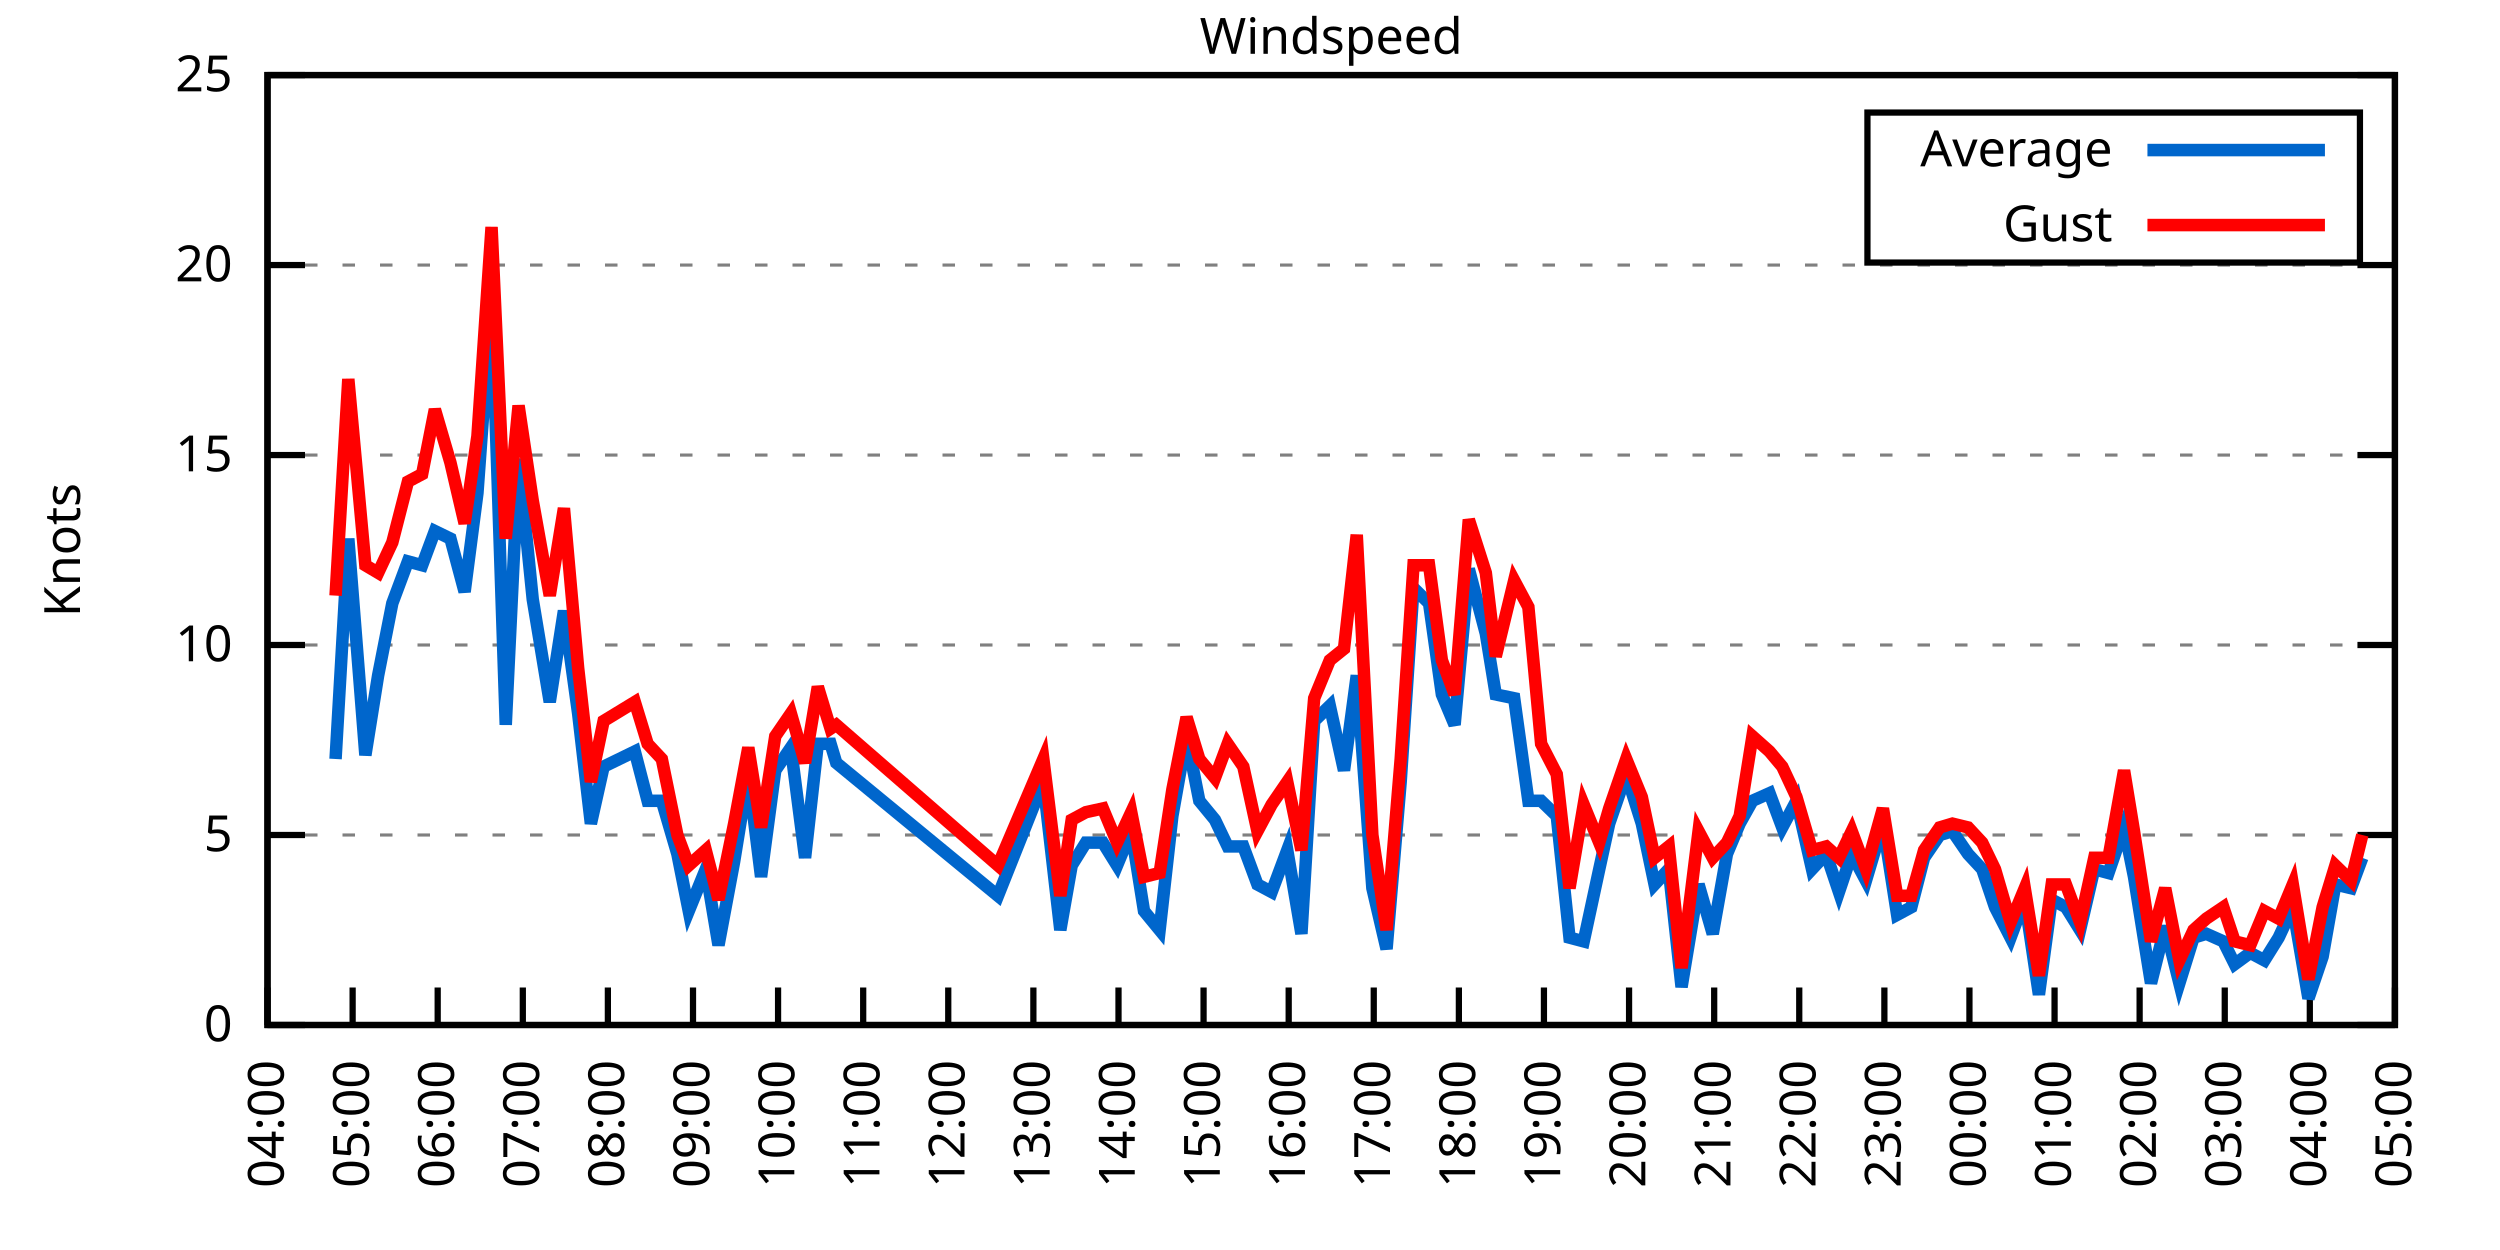
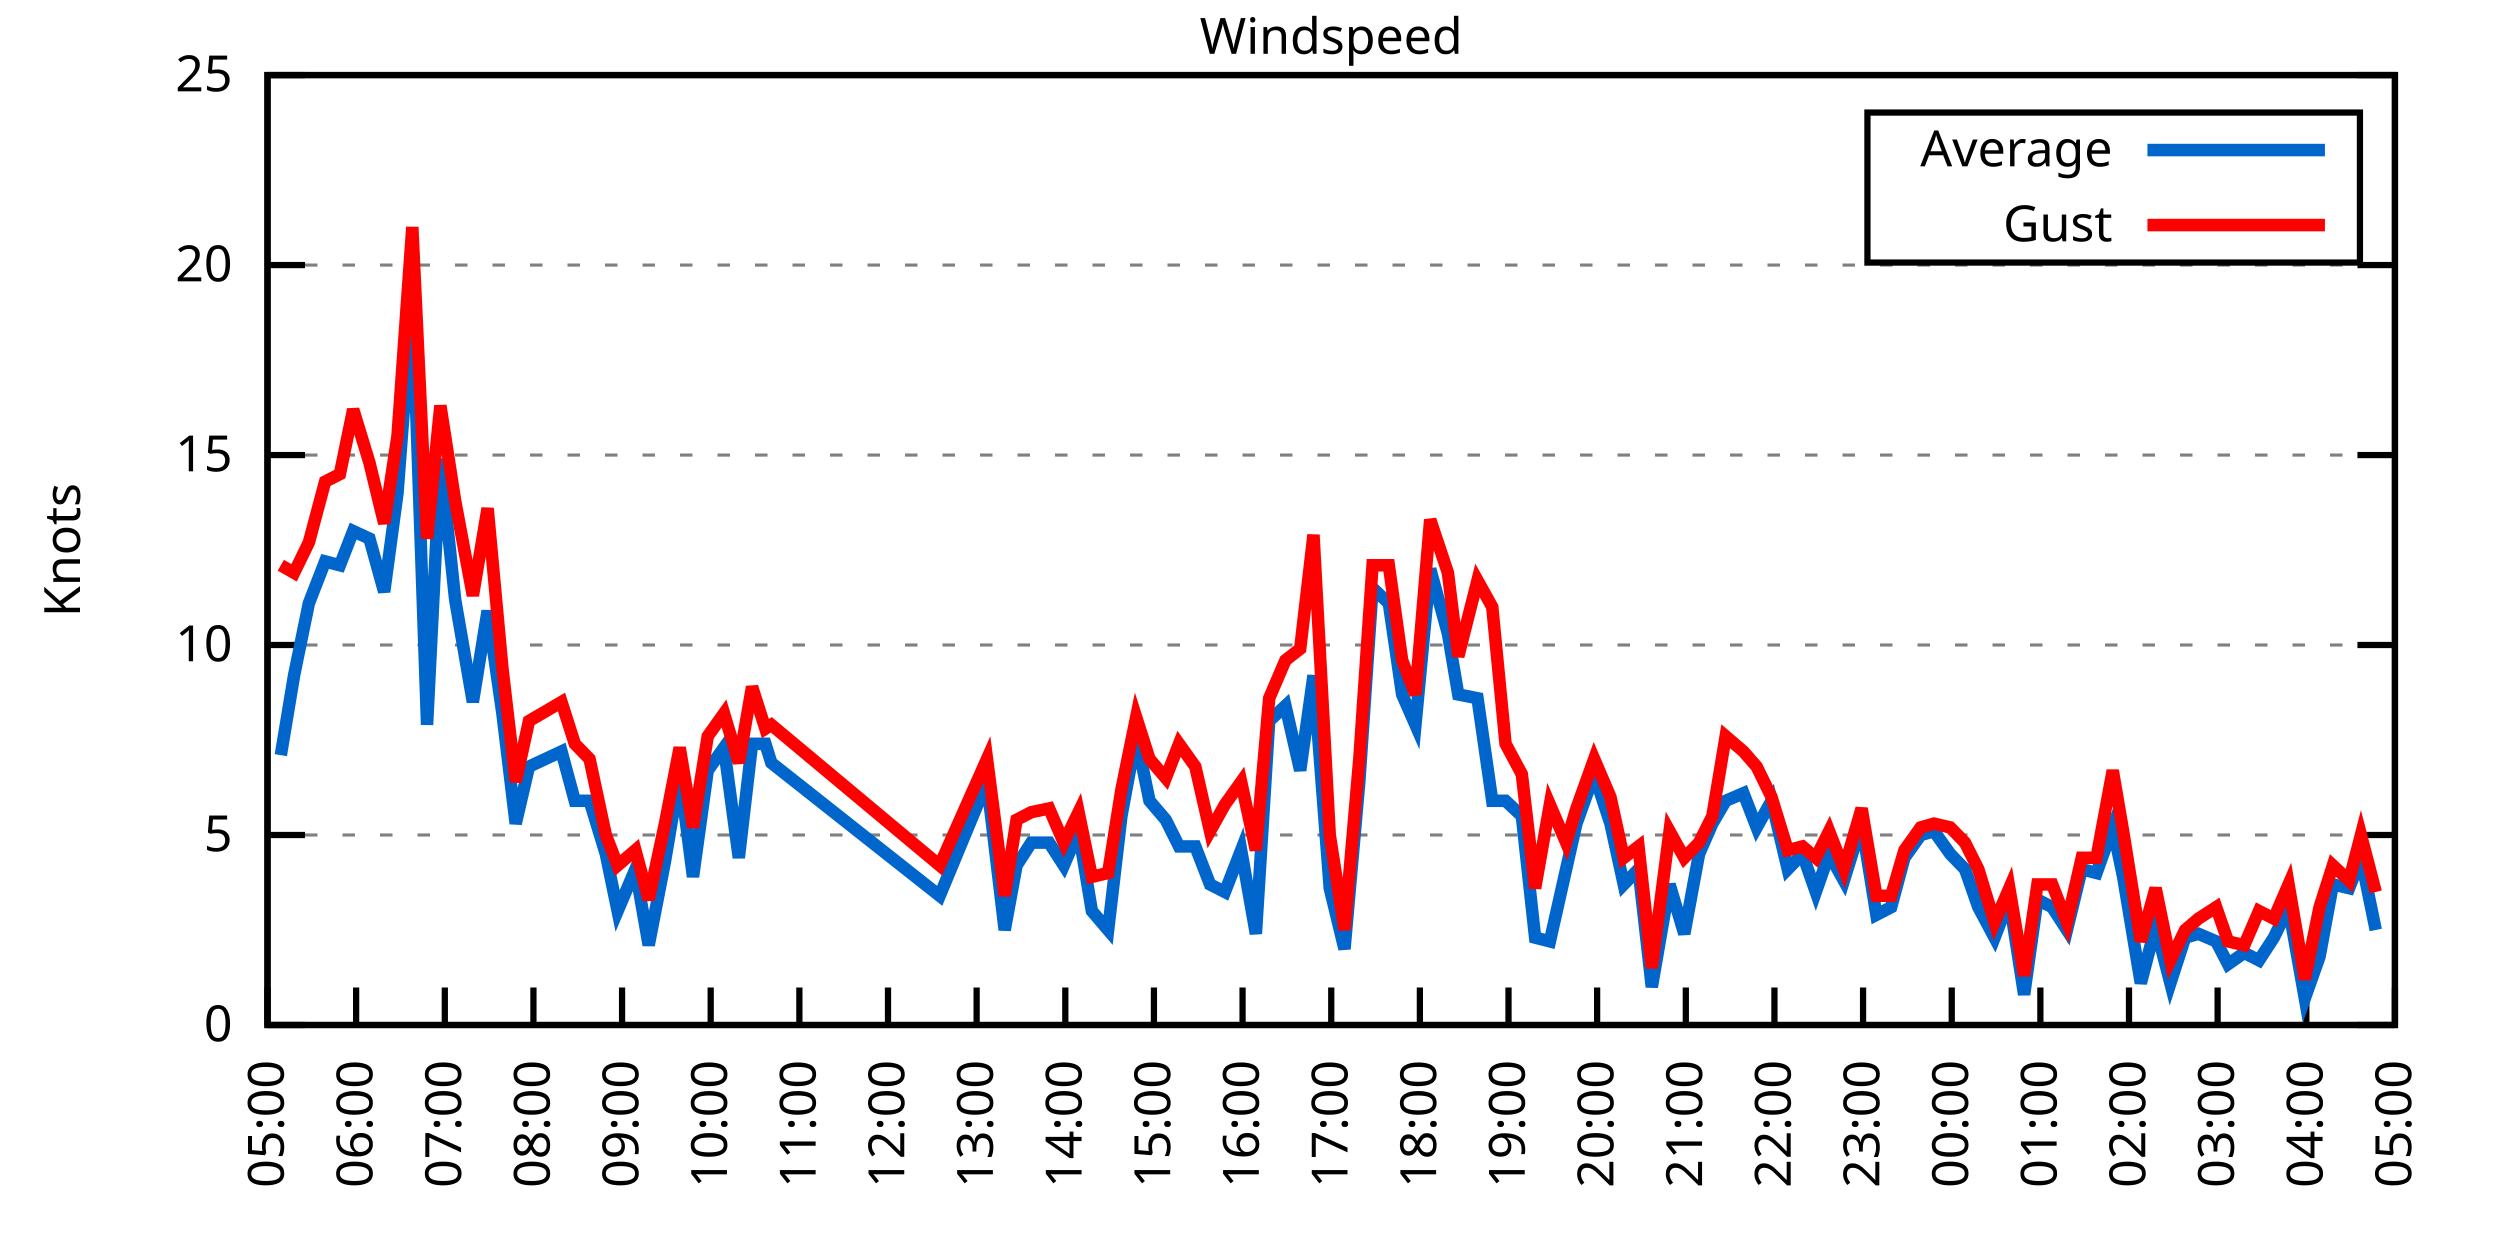
<svg xmlns="http://www.w3.org/2000/svg" xmlns:xlink="http://www.w3.org/1999/xlink" width="400" height="200" viewBox="0 0 400 200">
  <g id="gnuplot_canvas">
    <rect x="0" y="0" width="400" height="200" fill="none" />
    <defs>
      <circle id="gpDot" r="0.5" stroke-width="0.5" stroke="currentColor" />
      <path id="gpPt0" stroke-width="0.333" stroke="currentColor" d="M-1,0 h2 M0,-1 v2" />
      <path id="gpPt1" stroke-width="0.333" stroke="currentColor" d="M-1,-1 L1,1 M1,-1 L-1,1" />
      <path id="gpPt2" stroke-width="0.333" stroke="currentColor" d="M-1,0 L1,0 M0,-1 L0,1 M-1,-1 L1,1 M-1,1 L1,-1" />
      <rect id="gpPt3" stroke-width="0.333" stroke="currentColor" x="-1" y="-1" width="2" height="2" />
      <rect id="gpPt4" stroke-width="0.333" stroke="currentColor" fill="currentColor" x="-1" y="-1" width="2" height="2" />
      <circle id="gpPt5" stroke-width="0.333" stroke="currentColor" cx="0" cy="0" r="1" />
      <use xlink:href="#gpPt5" id="gpPt6" fill="currentColor" stroke="none" />
      <path id="gpPt7" stroke-width="0.333" stroke="currentColor" d="M0,-1.33 L-1.33,0.67 L1.33,0.67 z" />
      <use xlink:href="#gpPt7" id="gpPt8" fill="currentColor" stroke="none" />
      <use xlink:href="#gpPt7" id="gpPt9" stroke="currentColor" transform="rotate(180)" />
      <use xlink:href="#gpPt9" id="gpPt10" fill="currentColor" stroke="none" />
      <use xlink:href="#gpPt3" id="gpPt11" stroke="currentColor" transform="rotate(45)" />
      <use xlink:href="#gpPt11" id="gpPt12" fill="currentColor" stroke="none" />
      <path id="gpPt13" stroke-width="0.333" stroke="currentColor" d="M0,1.330 L1.265,0.411 L0.782,-1.067 L-0.782,-1.076 L-1.265,0.411 z" />
      <use xlink:href="#gpPt13" id="gpPt14" fill="currentColor" stroke="none" />
      <filter id="textbox" filterUnits="objectBoundingBox" x="0" y="0" height="1" width="1">
        <feFlood flood-color="white" flood-opacity="1" result="bgnd" />
        <feComposite in="SourceGraphic" in2="bgnd" operator="atop" />
      </filter>
      <filter id="greybox" filterUnits="objectBoundingBox" x="0" y="0" height="1" width="1">
        <feFlood flood-color="lightgrey" flood-opacity="1" result="grey" />
        <feComposite in="SourceGraphic" in2="grey" operator="atop" />
      </filter>
    </defs>
    <g fill="none" color="white" stroke="currentColor" stroke-width="1.00" stroke-linecap="butt" stroke-linejoin="miter">
</g>
    <g fill="none" color="black" stroke="currentColor" stroke-width="1.00" stroke-linecap="butt" stroke-linejoin="miter">
      <g stroke="none" shape-rendering="crispEdges">
        <polygon fill="rgb(255, 255, 255)" points="42.80,164.00 383.18,164.00 383.18,12.02 42.80,12.02 " />
      </g>
    </g>
    <g fill="none" color="black" stroke="currentColor" stroke-width="1.00" stroke-linecap="butt" stroke-linejoin="miter">
</g>
    <g fill="none" color="black" stroke="black" stroke-width="0.50" stroke-linecap="butt" stroke-linejoin="miter">
</g>
    <g fill="none" color="gray" stroke="currentColor" stroke-width="0.50" stroke-linecap="butt" stroke-linejoin="miter">
      <path stroke="gray" stroke-dasharray="2,4" class="gridline" d="M42.80,164.00 L383.19,164.00  " />
    </g>
    <g fill="none" color="gray" stroke="gray" stroke-width="1.00" stroke-linecap="butt" stroke-linejoin="miter">
</g>
    <g fill="none" color="black" stroke="currentColor" stroke-width="1.00" stroke-linecap="butt" stroke-linejoin="miter">
      <path stroke="black" d="M42.80,164.00 L48.80,164.00 M383.19,164.00 L377.19,164.00  " />
      <g transform="translate(37.20,166.60)" stroke="none" fill="black" font-family="Sans" font-size="8.00" text-anchor="end">
        <text>
          <tspan font-family="Sans"> 0</tspan>
        </text>
      </g>
    </g>
    <g fill="none" color="black" stroke="currentColor" stroke-width="1.00" stroke-linecap="butt" stroke-linejoin="miter">
</g>
    <g fill="none" color="black" stroke="black" stroke-width="0.50" stroke-linecap="butt" stroke-linejoin="miter">
</g>
    <g fill="none" color="gray" stroke="currentColor" stroke-width="0.50" stroke-linecap="butt" stroke-linejoin="miter">
      <path stroke="gray" stroke-dasharray="2,4" class="gridline" d="M42.80,133.60 L383.19,133.60  " />
    </g>
    <g fill="none" color="gray" stroke="gray" stroke-width="1.00" stroke-linecap="butt" stroke-linejoin="miter">
</g>
    <g fill="none" color="black" stroke="currentColor" stroke-width="1.00" stroke-linecap="butt" stroke-linejoin="miter">
      <path stroke="black" d="M42.80,133.60 L48.80,133.60 M383.19,133.60 L377.19,133.60  " />
      <g transform="translate(37.20,136.20)" stroke="none" fill="black" font-family="Sans" font-size="8.00" text-anchor="end">
        <text>
          <tspan font-family="Sans"> 5</tspan>
        </text>
      </g>
    </g>
    <g fill="none" color="black" stroke="currentColor" stroke-width="1.00" stroke-linecap="butt" stroke-linejoin="miter">
</g>
    <g fill="none" color="black" stroke="black" stroke-width="0.50" stroke-linecap="butt" stroke-linejoin="miter">
</g>
    <g fill="none" color="gray" stroke="currentColor" stroke-width="0.50" stroke-linecap="butt" stroke-linejoin="miter">
      <path stroke="gray" stroke-dasharray="2,4" class="gridline" d="M42.80,103.20 L383.19,103.20  " />
    </g>
    <g fill="none" color="gray" stroke="gray" stroke-width="1.00" stroke-linecap="butt" stroke-linejoin="miter">
</g>
    <g fill="none" color="black" stroke="currentColor" stroke-width="1.00" stroke-linecap="butt" stroke-linejoin="miter">
      <path stroke="black" d="M42.80,103.20 L48.80,103.20 M383.19,103.20 L377.19,103.20  " />
      <g transform="translate(37.20,105.80)" stroke="none" fill="black" font-family="Sans" font-size="8.00" text-anchor="end">
        <text>
          <tspan font-family="Sans"> 10</tspan>
        </text>
      </g>
    </g>
    <g fill="none" color="black" stroke="currentColor" stroke-width="1.00" stroke-linecap="butt" stroke-linejoin="miter">
</g>
    <g fill="none" color="black" stroke="black" stroke-width="0.50" stroke-linecap="butt" stroke-linejoin="miter">
</g>
    <g fill="none" color="gray" stroke="currentColor" stroke-width="0.50" stroke-linecap="butt" stroke-linejoin="miter">
      <path stroke="gray" stroke-dasharray="2,4" class="gridline" d="M42.80,72.81 L383.19,72.81  " />
    </g>
    <g fill="none" color="gray" stroke="gray" stroke-width="1.00" stroke-linecap="butt" stroke-linejoin="miter">
</g>
    <g fill="none" color="black" stroke="currentColor" stroke-width="1.00" stroke-linecap="butt" stroke-linejoin="miter">
      <path stroke="black" d="M42.80,72.81 L48.80,72.81 M383.19,72.81 L377.19,72.81  " />
      <g transform="translate(37.20,75.41)" stroke="none" fill="black" font-family="Sans" font-size="8.00" text-anchor="end">
        <text>
          <tspan font-family="Sans"> 15</tspan>
        </text>
      </g>
    </g>
    <g fill="none" color="black" stroke="currentColor" stroke-width="1.00" stroke-linecap="butt" stroke-linejoin="miter">
</g>
    <g fill="none" color="black" stroke="black" stroke-width="0.50" stroke-linecap="butt" stroke-linejoin="miter">
</g>
    <g fill="none" color="gray" stroke="currentColor" stroke-width="0.50" stroke-linecap="butt" stroke-linejoin="miter">
      <path stroke="gray" stroke-dasharray="2,4" class="gridline" d="M42.80,42.41 L383.19,42.41  " />
    </g>
    <g fill="none" color="gray" stroke="gray" stroke-width="1.00" stroke-linecap="butt" stroke-linejoin="miter">
</g>
    <g fill="none" color="black" stroke="currentColor" stroke-width="1.00" stroke-linecap="butt" stroke-linejoin="miter">
      <path stroke="black" d="M42.80,42.41 L48.80,42.41 M383.19,42.41 L377.19,42.41  " />
      <g transform="translate(37.20,45.01)" stroke="none" fill="black" font-family="Sans" font-size="8.00" text-anchor="end">
        <text>
          <tspan font-family="Sans"> 20</tspan>
        </text>
      </g>
    </g>
    <g fill="none" color="black" stroke="currentColor" stroke-width="1.00" stroke-linecap="butt" stroke-linejoin="miter">
</g>
    <g fill="none" color="black" stroke="black" stroke-width="0.50" stroke-linecap="butt" stroke-linejoin="miter">
</g>
    <g fill="none" color="gray" stroke="currentColor" stroke-width="0.50" stroke-linecap="butt" stroke-linejoin="miter">
      <path stroke="gray" stroke-dasharray="2,4" class="gridline" d="M42.80,12.01 L383.19,12.01  " />
    </g>
    <g fill="none" color="gray" stroke="gray" stroke-width="1.00" stroke-linecap="butt" stroke-linejoin="miter">
</g>
    <g fill="none" color="black" stroke="currentColor" stroke-width="1.00" stroke-linecap="butt" stroke-linejoin="miter">
      <path stroke="black" d="M42.80,12.01 L48.80,12.01 M383.19,12.01 L377.19,12.01  " />
      <g transform="translate(37.20,14.61)" stroke="none" fill="black" font-family="Sans" font-size="8.00" text-anchor="end">
        <text>
          <tspan font-family="Sans"> 25</tspan>
        </text>
      </g>
    </g>
    <g fill="none" color="black" stroke="currentColor" stroke-width="1.00" stroke-linecap="butt" stroke-linejoin="miter">
      <path stroke="black" d="M42.80,164.00 L42.80,158.00  " />
      <g transform="translate(45.40,169.60) rotate(270.00)" stroke="none" fill="black" font-family="Sans" font-size="8.00" text-anchor="end">
        <text>
-           <tspan font-family="Sans">04:00</tspan>
-         </text>
-       </g>
-     </g>
-     <g fill="none" color="black" stroke="currentColor" stroke-width="1.00" stroke-linecap="butt" stroke-linejoin="miter">
-       <path stroke="black" d="M56.42,164.00 L56.42,158.00  " />
-       <g transform="translate(59.02,169.60) rotate(270.00)" stroke="none" fill="black" font-family="Sans" font-size="8.00" text-anchor="end">
-         <text>
          <tspan font-family="Sans">05:00</tspan>
        </text>
      </g>
    </g>
    <g fill="none" color="black" stroke="currentColor" stroke-width="1.00" stroke-linecap="butt" stroke-linejoin="miter">
-       <path stroke="black" d="M70.03,164.00 L70.03,158.00  " />
-       <g transform="translate(72.63,169.60) rotate(270.00)" stroke="none" fill="black" font-family="Sans" font-size="8.00" text-anchor="end">
+       <path stroke="black" d="M56.98,164.00 L56.98,158.00  " />
+       <g transform="translate(59.58,169.60) rotate(270.00)" stroke="none" fill="black" font-family="Sans" font-size="8.00" text-anchor="end">
        <text>
          <tspan font-family="Sans">06:00</tspan>
        </text>
      </g>
    </g>
    <g fill="none" color="black" stroke="currentColor" stroke-width="1.00" stroke-linecap="butt" stroke-linejoin="miter">
-       <path stroke="black" d="M83.65,164.00 L83.65,158.00  " />
-       <g transform="translate(86.25,169.60) rotate(270.00)" stroke="none" fill="black" font-family="Sans" font-size="8.00" text-anchor="end">
+       <path stroke="black" d="M71.17,164.00 L71.17,158.00  " />
+       <g transform="translate(73.77,169.60) rotate(270.00)" stroke="none" fill="black" font-family="Sans" font-size="8.00" text-anchor="end">
        <text>
          <tspan font-family="Sans">07:00</tspan>
        </text>
      </g>
    </g>
    <g fill="none" color="black" stroke="currentColor" stroke-width="1.00" stroke-linecap="butt" stroke-linejoin="miter">
-       <path stroke="black" d="M97.26,164.00 L97.26,158.00  " />
-       <g transform="translate(99.86,169.60) rotate(270.00)" stroke="none" fill="black" font-family="Sans" font-size="8.00" text-anchor="end">
+       <path stroke="black" d="M85.35,164.00 L85.35,158.00  " />
+       <g transform="translate(87.95,169.60) rotate(270.00)" stroke="none" fill="black" font-family="Sans" font-size="8.00" text-anchor="end">
        <text>
          <tspan font-family="Sans">08:00</tspan>
        </text>
      </g>
    </g>
    <g fill="none" color="black" stroke="currentColor" stroke-width="1.00" stroke-linecap="butt" stroke-linejoin="miter">
-       <path stroke="black" d="M110.88,164.00 L110.88,158.00  " />
-       <g transform="translate(113.48,169.60) rotate(270.00)" stroke="none" fill="black" font-family="Sans" font-size="8.00" text-anchor="end">
+       <path stroke="black" d="M99.53,164.00 L99.53,158.00  " />
+       <g transform="translate(102.13,169.60) rotate(270.00)" stroke="none" fill="black" font-family="Sans" font-size="8.00" text-anchor="end">
        <text>
          <tspan font-family="Sans">09:00</tspan>
        </text>
      </g>
    </g>
    <g fill="none" color="black" stroke="currentColor" stroke-width="1.00" stroke-linecap="butt" stroke-linejoin="miter">
-       <path stroke="black" d="M124.49,164.00 L124.49,158.00  " />
-       <g transform="translate(127.09,169.60) rotate(270.00)" stroke="none" fill="black" font-family="Sans" font-size="8.00" text-anchor="end">
+       <path stroke="black" d="M113.71,164.00 L113.71,158.00  " />
+       <g transform="translate(116.31,169.60) rotate(270.00)" stroke="none" fill="black" font-family="Sans" font-size="8.00" text-anchor="end">
        <text>
          <tspan font-family="Sans">10:00</tspan>
        </text>
      </g>
    </g>
    <g fill="none" color="black" stroke="currentColor" stroke-width="1.00" stroke-linecap="butt" stroke-linejoin="miter">
-       <path stroke="black" d="M138.11,164.00 L138.11,158.00  " />
-       <g transform="translate(140.71,169.60) rotate(270.00)" stroke="none" fill="black" font-family="Sans" font-size="8.00" text-anchor="end">
+       <path stroke="black" d="M127.90,164.00 L127.90,158.00  " />
+       <g transform="translate(130.50,169.60) rotate(270.00)" stroke="none" fill="black" font-family="Sans" font-size="8.00" text-anchor="end">
        <text>
          <tspan font-family="Sans">11:00</tspan>
        </text>
      </g>
    </g>
    <g fill="none" color="black" stroke="currentColor" stroke-width="1.00" stroke-linecap="butt" stroke-linejoin="miter">
-       <path stroke="black" d="M151.72,164.00 L151.72,158.00  " />
-       <g transform="translate(154.32,169.60) rotate(270.00)" stroke="none" fill="black" font-family="Sans" font-size="8.00" text-anchor="end">
+       <path stroke="black" d="M142.08,164.00 L142.08,158.00  " />
+       <g transform="translate(144.68,169.60) rotate(270.00)" stroke="none" fill="black" font-family="Sans" font-size="8.00" text-anchor="end">
        <text>
          <tspan font-family="Sans">12:00</tspan>
        </text>
      </g>
    </g>
    <g fill="none" color="black" stroke="currentColor" stroke-width="1.00" stroke-linecap="butt" stroke-linejoin="miter">
-       <path stroke="black" d="M165.34,164.00 L165.34,158.00  " />
-       <g transform="translate(167.94,169.60) rotate(270.00)" stroke="none" fill="black" font-family="Sans" font-size="8.00" text-anchor="end">
+       <path stroke="black" d="M156.26,164.00 L156.26,158.00  " />
+       <g transform="translate(158.86,169.60) rotate(270.00)" stroke="none" fill="black" font-family="Sans" font-size="8.00" text-anchor="end">
        <text>
          <tspan font-family="Sans">13:00</tspan>
        </text>
      </g>
    </g>
    <g fill="none" color="black" stroke="currentColor" stroke-width="1.00" stroke-linecap="butt" stroke-linejoin="miter">
-       <path stroke="black" d="M178.96,164.00 L178.96,158.00  " />
-       <g transform="translate(181.56,169.60) rotate(270.00)" stroke="none" fill="black" font-family="Sans" font-size="8.00" text-anchor="end">
+       <path stroke="black" d="M170.45,164.00 L170.45,158.00  " />
+       <g transform="translate(173.05,169.60) rotate(270.00)" stroke="none" fill="black" font-family="Sans" font-size="8.00" text-anchor="end">
        <text>
          <tspan font-family="Sans">14:00</tspan>
        </text>
      </g>
    </g>
    <g fill="none" color="black" stroke="currentColor" stroke-width="1.00" stroke-linecap="butt" stroke-linejoin="miter">
-       <path stroke="black" d="M192.57,164.00 L192.57,158.00  " />
-       <g transform="translate(195.17,169.60) rotate(270.00)" stroke="none" fill="black" font-family="Sans" font-size="8.00" text-anchor="end">
+       <path stroke="black" d="M184.63,164.00 L184.63,158.00  " />
+       <g transform="translate(187.23,169.60) rotate(270.00)" stroke="none" fill="black" font-family="Sans" font-size="8.00" text-anchor="end">
        <text>
          <tspan font-family="Sans">15:00</tspan>
        </text>
      </g>
    </g>
    <g fill="none" color="black" stroke="currentColor" stroke-width="1.00" stroke-linecap="butt" stroke-linejoin="miter">
-       <path stroke="black" d="M206.19,164.00 L206.19,158.00  " />
-       <g transform="translate(208.79,169.60) rotate(270.00)" stroke="none" fill="black" font-family="Sans" font-size="8.00" text-anchor="end">
+       <path stroke="black" d="M198.81,164.00 L198.81,158.00  " />
+       <g transform="translate(201.41,169.60) rotate(270.00)" stroke="none" fill="black" font-family="Sans" font-size="8.00" text-anchor="end">
        <text>
          <tspan font-family="Sans">16:00</tspan>
        </text>
      </g>
    </g>
    <g fill="none" color="black" stroke="currentColor" stroke-width="1.00" stroke-linecap="butt" stroke-linejoin="miter">
-       <path stroke="black" d="M219.80,164.00 L219.80,158.00  " />
-       <g transform="translate(222.40,169.60) rotate(270.00)" stroke="none" fill="black" font-family="Sans" font-size="8.00" text-anchor="end">
+       <path stroke="black" d="M213.00,164.00 L213.00,158.00  " />
+       <g transform="translate(215.60,169.60) rotate(270.00)" stroke="none" fill="black" font-family="Sans" font-size="8.00" text-anchor="end">
        <text>
          <tspan font-family="Sans">17:00</tspan>
        </text>
      </g>
    </g>
    <g fill="none" color="black" stroke="currentColor" stroke-width="1.00" stroke-linecap="butt" stroke-linejoin="miter">
-       <path stroke="black" d="M233.42,164.00 L233.42,158.00  " />
-       <g transform="translate(236.02,169.60) rotate(270.00)" stroke="none" fill="black" font-family="Sans" font-size="8.00" text-anchor="end">
+       <path stroke="black" d="M227.18,164.00 L227.18,158.00  " />
+       <g transform="translate(229.78,169.60) rotate(270.00)" stroke="none" fill="black" font-family="Sans" font-size="8.00" text-anchor="end">
        <text>
          <tspan font-family="Sans">18:00</tspan>
        </text>
      </g>
    </g>
    <g fill="none" color="black" stroke="currentColor" stroke-width="1.00" stroke-linecap="butt" stroke-linejoin="miter">
-       <path stroke="black" d="M247.03,164.00 L247.03,158.00  " />
-       <g transform="translate(249.63,169.60) rotate(270.00)" stroke="none" fill="black" font-family="Sans" font-size="8.00" text-anchor="end">
+       <path stroke="black" d="M241.36,164.00 L241.36,158.00  " />
+       <g transform="translate(243.96,169.60) rotate(270.00)" stroke="none" fill="black" font-family="Sans" font-size="8.00" text-anchor="end">
        <text>
          <tspan font-family="Sans">19:00</tspan>
        </text>
      </g>
    </g>
    <g fill="none" color="black" stroke="currentColor" stroke-width="1.00" stroke-linecap="butt" stroke-linejoin="miter">
-       <path stroke="black" d="M260.65,164.00 L260.65,158.00  " />
-       <g transform="translate(263.25,169.60) rotate(270.00)" stroke="none" fill="black" font-family="Sans" font-size="8.00" text-anchor="end">
+       <path stroke="black" d="M255.54,164.00 L255.54,158.00  " />
+       <g transform="translate(258.14,169.60) rotate(270.00)" stroke="none" fill="black" font-family="Sans" font-size="8.00" text-anchor="end">
        <text>
          <tspan font-family="Sans">20:00</tspan>
        </text>
      </g>
    </g>
    <g fill="none" color="black" stroke="currentColor" stroke-width="1.00" stroke-linecap="butt" stroke-linejoin="miter">
-       <path stroke="black" d="M274.27,164.00 L274.27,158.00  " />
-       <g transform="translate(276.87,169.60) rotate(270.00)" stroke="none" fill="black" font-family="Sans" font-size="8.00" text-anchor="end">
+       <path stroke="black" d="M269.73,164.00 L269.73,158.00  " />
+       <g transform="translate(272.33,169.60) rotate(270.00)" stroke="none" fill="black" font-family="Sans" font-size="8.00" text-anchor="end">
        <text>
          <tspan font-family="Sans">21:00</tspan>
        </text>
      </g>
    </g>
    <g fill="none" color="black" stroke="currentColor" stroke-width="1.00" stroke-linecap="butt" stroke-linejoin="miter">
-       <path stroke="black" d="M287.88,164.00 L287.88,158.00  " />
-       <g transform="translate(290.48,169.60) rotate(270.00)" stroke="none" fill="black" font-family="Sans" font-size="8.00" text-anchor="end">
+       <path stroke="black" d="M283.91,164.00 L283.91,158.00  " />
+       <g transform="translate(286.51,169.60) rotate(270.00)" stroke="none" fill="black" font-family="Sans" font-size="8.00" text-anchor="end">
        <text>
          <tspan font-family="Sans">22:00</tspan>
        </text>
      </g>
    </g>
    <g fill="none" color="black" stroke="currentColor" stroke-width="1.00" stroke-linecap="butt" stroke-linejoin="miter">
-       <path stroke="black" d="M301.50,164.00 L301.50,158.00  " />
-       <g transform="translate(304.10,169.60) rotate(270.00)" stroke="none" fill="black" font-family="Sans" font-size="8.00" text-anchor="end">
+       <path stroke="black" d="M298.09,164.00 L298.09,158.00  " />
+       <g transform="translate(300.69,169.60) rotate(270.00)" stroke="none" fill="black" font-family="Sans" font-size="8.00" text-anchor="end">
        <text>
          <tspan font-family="Sans">23:00</tspan>
        </text>
      </g>
    </g>
    <g fill="none" color="black" stroke="currentColor" stroke-width="1.00" stroke-linecap="butt" stroke-linejoin="miter">
-       <path stroke="black" d="M315.11,164.00 L315.11,158.00  " />
-       <g transform="translate(317.71,169.60) rotate(270.00)" stroke="none" fill="black" font-family="Sans" font-size="8.00" text-anchor="end">
+       <path stroke="black" d="M312.28,164.00 L312.28,158.00  " />
+       <g transform="translate(314.88,169.60) rotate(270.00)" stroke="none" fill="black" font-family="Sans" font-size="8.00" text-anchor="end">
        <text>
          <tspan font-family="Sans">00:00</tspan>
        </text>
      </g>
    </g>
    <g fill="none" color="black" stroke="currentColor" stroke-width="1.00" stroke-linecap="butt" stroke-linejoin="miter">
-       <path stroke="black" d="M328.73,164.00 L328.73,158.00  " />
-       <g transform="translate(331.33,169.60) rotate(270.00)" stroke="none" fill="black" font-family="Sans" font-size="8.00" text-anchor="end">
+       <path stroke="black" d="M326.46,164.00 L326.46,158.00  " />
+       <g transform="translate(329.06,169.60) rotate(270.00)" stroke="none" fill="black" font-family="Sans" font-size="8.00" text-anchor="end">
        <text>
          <tspan font-family="Sans">01:00</tspan>
        </text>
      </g>
    </g>
    <g fill="none" color="black" stroke="currentColor" stroke-width="1.00" stroke-linecap="butt" stroke-linejoin="miter">
-       <path stroke="black" d="M342.34,164.00 L342.34,158.00  " />
-       <g transform="translate(344.94,169.60) rotate(270.00)" stroke="none" fill="black" font-family="Sans" font-size="8.00" text-anchor="end">
+       <path stroke="black" d="M340.64,164.00 L340.64,158.00  " />
+       <g transform="translate(343.24,169.60) rotate(270.00)" stroke="none" fill="black" font-family="Sans" font-size="8.00" text-anchor="end">
        <text>
          <tspan font-family="Sans">02:00</tspan>
        </text>
      </g>
    </g>
    <g fill="none" color="black" stroke="currentColor" stroke-width="1.00" stroke-linecap="butt" stroke-linejoin="miter">
-       <path stroke="black" d="M355.96,164.00 L355.96,158.00  " />
-       <g transform="translate(358.56,169.60) rotate(270.00)" stroke="none" fill="black" font-family="Sans" font-size="8.00" text-anchor="end">
+       <path stroke="black" d="M354.82,164.00 L354.82,158.00  " />
+       <g transform="translate(357.42,169.60) rotate(270.00)" stroke="none" fill="black" font-family="Sans" font-size="8.00" text-anchor="end">
        <text>
          <tspan font-family="Sans">03:00</tspan>
        </text>
      </g>
    </g>
    <g fill="none" color="black" stroke="currentColor" stroke-width="1.00" stroke-linecap="butt" stroke-linejoin="miter">
-       <path stroke="black" d="M369.57,164.00 L369.57,158.00  " />
-       <g transform="translate(372.17,169.60) rotate(270.00)" stroke="none" fill="black" font-family="Sans" font-size="8.00" text-anchor="end">
+       <path stroke="black" d="M369.01,164.00 L369.01,158.00  " />
+       <g transform="translate(371.61,169.60) rotate(270.00)" stroke="none" fill="black" font-family="Sans" font-size="8.00" text-anchor="end">
        <text>
          <tspan font-family="Sans">04:00</tspan>
        </text>
      </g>
    </g>
    <g fill="none" color="black" stroke="currentColor" stroke-width="1.00" stroke-linecap="butt" stroke-linejoin="miter">
      <path stroke="black" d="M383.19,164.00 L383.19,158.00  " />
      <g transform="translate(385.79,169.60) rotate(270.00)" stroke="none" fill="black" font-family="Sans" font-size="8.00" text-anchor="end">
        <text>
          <tspan font-family="Sans">05:00</tspan>
        </text>
      </g>
    </g>
    <g fill="none" color="black" stroke="currentColor" stroke-width="1.00" stroke-linecap="butt" stroke-linejoin="miter">
</g>
    <g fill="none" color="black" stroke="currentColor" stroke-width="1.00" stroke-linecap="butt" stroke-linejoin="miter">
      <path stroke="black" d="M42.80,12.01 L42.80,164.00 L383.19,164.00 L383.19,12.01 L42.80,12.01 Z  " />
    </g>
    <g fill="none" color="black" stroke="currentColor" stroke-width="1.00" stroke-linecap="butt" stroke-linejoin="miter">
</g>
    <g fill="none" color="black" stroke="currentColor" stroke-width="1.00" stroke-linecap="butt" stroke-linejoin="miter">
      <path stroke="black" d="M298.79,42.01 L298.79,18.01 L377.59,18.01 L377.59,42.01 L298.79,42.01 Z  " />
    </g>
    <g id="Windspeed_plot_1">
      <g fill="none" color="white" stroke="black" stroke-width="2.00" stroke-linecap="butt" stroke-linejoin="miter">
</g>
      <g fill="none" color="black" stroke="currentColor" stroke-width="2.00" stroke-linecap="butt" stroke-linejoin="miter">
        <g transform="translate(337.99,26.61)" stroke="none" fill="black" font-family="Sans" font-size="8.00" text-anchor="end">
          <text>
            <tspan font-family="Sans">Average</tspan>
          </text>
        </g>
      </g>
      <g fill="none" color="black" stroke="currentColor" stroke-width="2.00" stroke-linecap="butt" stroke-linejoin="miter">
-         <path stroke="rgb(  0, 102, 204)" d="M343.59,24.01 L371.99,24.01 M53.69,121.44 L55.73,86.18 L58.46,120.83 L60.50,108.07 L62.77,96.52 L65.27,89.83   L67.54,90.44 L69.58,84.97 L72.07,86.18 L74.34,94.69 L76.39,78.89 L78.65,47.88 L80.92,115.97 L82.97,73.41   L85.24,95.91 L87.96,112.32 L90.23,97.73 L92.50,114.15 L94.54,131.78 L96.58,122.66 L101.57,120.23 L103.62,128.13   L105.89,128.13 L108.38,136.64 L110.20,145.76 L112.92,139.07 L114.96,151.23 L117.46,137.86 L119.73,123.87 L121.77,140.29   L124.04,123.27 L126.54,119.62 L128.81,137.25 L130.85,119.01 L132.89,119.01 L133.80,122.05 L159.67,143.33 L166.93,125.09   L169.65,148.80 L171.47,138.47 L173.74,134.82 L176.46,134.82 L178.73,138.47 L181.00,132.99 L183.04,145.76 L185.54,148.80   L187.58,130.56 L189.85,117.80 L191.89,128.13 L194.39,131.17 L196.43,135.43 L198.93,135.43 L201.19,141.51 L203.46,142.72   L205.96,136.03 L208.23,149.41 L210.27,115.36 L212.77,112.93 L215.04,123.27 L217.08,108.07 L219.58,142.11 L221.85,151.84   L224.11,125.09 L226.16,94.08 L228.65,96.52 L230.70,111.11 L232.74,115.97 L235.01,91.04 L237.73,101.38 L239.32,111.11   L242.27,111.72 L244.54,128.13 L246.58,128.13 L249.08,130.56 L251.12,150.02 L253.39,150.62 L255.88,139.07 L257.47,131.78   L260.20,123.87 L262.69,131.78 L264.73,141.51 L267.00,139.07 L269.05,157.92 L271.77,141.51 L274.04,149.41 L276.31,136.64   L278.35,131.78 L280.39,128.13 L283.12,126.91 L285.16,132.39 L287.43,128.13 L289.92,139.07 L292.19,136.64 L294.23,142.72   L296.28,136.64 L298.55,140.90 L301.27,131.78 L303.54,146.37 L305.81,145.15 L307.85,137.25 L310.35,133.60 L312.39,132.99   L314.89,136.64 L317.15,139.07 L319.20,145.15 L321.69,150.02 L323.96,143.94 L326.23,159.14 L328.27,143.94 L330.54,145.15   L332.81,148.80 L335.08,139.07 L337.35,139.68 L339.85,132.39 L341.44,140.29 L344.16,157.31 L346.43,148.19 L348.70,157.31   L350.97,150.02 L353.01,149.41 L355.73,150.62 L357.55,154.27 L360.04,152.45 L362.31,153.66 L364.58,150.02 L366.85,145.15   L369.35,159.74 L371.62,153.06 L373.66,141.51 L376.16,142.11 L377.97,137.25  " />
+         <path stroke="rgb(  0, 102, 204)" d="M343.59,24.01 L371.99,24.01 M44.93,120.83 L47.05,108.07 L49.42,96.52 L52.02,89.83 L54.38,90.44 L56.51,84.97   L59.11,86.18 L61.47,94.69 L63.60,78.89 L65.97,47.88 L68.33,115.97 L70.46,73.41 L72.82,95.91 L75.66,112.32   L78.02,97.73 L80.38,114.15 L82.51,131.78 L84.64,122.66 L89.84,120.23 L91.97,128.13 L94.33,128.13 L96.93,136.64   L98.82,145.76 L101.66,139.07 L103.79,151.23 L106.39,137.86 L108.75,123.87 L110.88,140.29 L113.24,123.27 L115.84,119.62   L118.21,137.25 L120.33,119.01 L122.46,119.01 L123.41,122.05 L150.35,143.33 L157.92,125.09 L160.75,148.80 L162.65,138.47   L165.01,134.82 L167.85,134.82 L170.21,138.47 L172.57,132.99 L174.70,145.76 L177.30,148.80 L179.43,130.56 L181.79,117.80   L183.92,128.13 L186.52,131.17 L188.65,135.43 L191.25,135.43 L193.61,141.51 L195.98,142.72 L198.58,136.03 L200.94,149.41   L203.07,115.36 L205.67,112.93 L208.03,123.27 L210.16,108.07 L212.76,142.11 L215.12,151.84 L217.49,125.09 L219.61,94.08   L222.21,96.52 L224.34,111.11 L226.47,115.97 L228.83,91.04 L231.67,101.38 L233.32,111.11 L236.40,111.72 L238.76,128.13   L240.89,128.13 L243.49,130.56 L245.62,150.02 L247.98,150.62 L250.58,139.07 L252.23,131.78 L255.07,123.87 L257.67,131.78   L259.80,141.51 L262.16,139.07 L264.29,157.92 L267.13,141.51 L269.49,149.41 L271.85,136.64 L273.98,131.78 L276.11,128.13   L278.95,126.91 L281.07,132.39 L283.44,128.13 L286.04,139.07 L288.40,136.64 L290.53,142.72 L292.66,136.64 L295.02,140.90   L297.86,131.78 L300.22,146.37 L302.58,145.15 L304.71,137.25 L307.31,133.60 L309.44,132.99 L312.04,136.64 L314.40,139.07   L316.53,145.15 L319.13,150.02 L321.49,143.94 L323.86,159.14 L325.99,143.94 L328.35,145.15 L330.71,148.80 L333.08,139.07   L335.44,139.68 L338.04,132.39 L339.70,140.29 L342.53,157.31 L344.90,148.19 L347.26,157.31 L349.62,150.02 L351.75,149.41   L354.59,150.62 L356.48,154.27 L359.08,152.45 L361.44,153.66 L363.81,150.02 L366.17,145.15 L368.77,159.74 L371.13,153.06   L373.26,141.51 L375.86,142.11 L377.75,137.25 L380.12,148.80  " />
      </g>
    </g>
    <g id="Windspeed_plot_2">
      <g fill="none" color="black" stroke="currentColor" stroke-width="2.00" stroke-linecap="butt" stroke-linejoin="miter">
        <g transform="translate(337.99,38.61)" stroke="none" fill="black" font-family="Sans" font-size="8.00" text-anchor="end">
          <text>
            <tspan font-family="Sans">Gust</tspan>
          </text>
        </g>
      </g>
      <g fill="none" color="black" stroke="currentColor" stroke-width="2.00" stroke-linecap="butt" stroke-linejoin="miter">
-         <path stroke="rgb(255,   0,   0)" d="M343.59,36.01 L371.99,36.01 M53.69,95.30 L55.73,60.65 L58.46,90.44 L60.50,91.65 L62.77,86.79 L65.27,77.06   L67.54,75.85 L69.58,65.51 L72.07,74.02 L74.34,83.75 L76.39,69.77 L78.65,36.33 L80.92,86.18 L82.97,64.90   L85.24,80.10 L87.96,95.30 L90.23,81.32 L92.50,106.85 L94.54,125.09 L96.58,115.36 L101.57,112.32 L103.62,119.01   L105.89,121.44 L108.38,133.60 L110.20,138.47 L112.92,136.03 L114.96,143.94 L117.46,131.78 L119.73,119.62 L121.77,132.39   L124.04,117.80 L126.54,114.15 L128.81,122.05 L130.85,109.89 L132.89,116.58 L133.80,115.97 L159.67,138.47 L166.93,121.44   L169.65,143.33 L171.47,131.17 L173.74,129.95 L176.46,129.35 L178.73,134.82 L181.00,129.95 L183.04,140.29 L185.54,139.68   L187.58,126.31 L189.85,114.76 L191.89,121.44 L194.39,124.48 L196.43,119.01 L198.93,122.66 L201.19,132.99 L203.46,128.74   L205.96,125.09 L208.23,136.03 L210.27,111.72 L212.77,105.64 L215.04,103.81 L217.08,85.57 L219.58,133.60 L221.85,148.80   L224.11,121.44 L226.16,90.44 L228.65,90.44 L230.70,105.64 L232.74,111.11 L235.01,83.14 L237.73,91.65 L239.32,105.03   L242.27,92.87 L244.54,97.12 L246.58,119.01 L249.08,123.87 L251.12,142.11 L253.39,128.74 L255.88,134.82 L257.47,129.35   L260.20,121.44 L262.69,127.52 L264.73,137.25 L267.00,135.43 L269.05,154.88 L271.77,132.99 L274.04,137.25 L276.31,134.82   L278.35,130.56 L280.39,117.80 L283.12,120.23 L285.16,122.66 L287.43,127.52 L289.92,136.03 L292.19,135.43 L294.23,137.25   L296.28,132.99 L298.55,139.07 L301.27,129.35 L303.54,143.33 L305.81,143.33 L307.85,136.03 L310.35,132.39 L312.39,131.78   L314.89,132.39 L317.15,134.82 L319.20,139.07 L321.69,147.59 L323.96,142.11 L326.23,156.10 L328.27,141.51 L330.54,141.51   L332.81,147.59 L335.08,137.25 L337.35,137.25 L339.85,123.27 L341.44,132.99 L344.16,150.62 L346.43,142.11 L348.70,153.66   L350.97,148.80 L353.01,146.98 L355.73,145.15 L357.55,150.62 L360.04,151.23 L362.31,145.76 L364.58,146.98 L366.85,141.51   L369.35,156.70 L371.62,145.15 L373.66,138.47 L376.16,140.90 L377.97,133.60  " />
+         <path stroke="rgb(255,   0,   0)" d="M343.59,36.01 L371.99,36.01 M44.93,90.44 L47.05,91.65 L49.42,86.79 L52.02,77.06 L54.38,75.85 L56.51,65.51   L59.11,74.02 L61.47,83.75 L63.60,69.77 L65.97,36.33 L68.33,86.18 L70.46,64.90 L72.82,80.10 L75.66,95.30   L78.02,81.32 L80.38,106.85 L82.51,125.09 L84.64,115.36 L89.84,112.32 L91.97,119.01 L94.33,121.44 L96.93,133.60   L98.82,138.47 L101.66,136.03 L103.79,143.94 L106.39,131.78 L108.75,119.62 L110.88,132.39 L113.24,117.80 L115.84,114.15   L118.21,122.05 L120.33,109.89 L122.46,116.58 L123.41,115.97 L150.35,138.47 L157.92,121.44 L160.75,143.33 L162.65,131.17   L165.01,129.95 L167.85,129.35 L170.21,134.82 L172.57,129.95 L174.70,140.29 L177.30,139.68 L179.43,126.31 L181.79,114.76   L183.92,121.44 L186.52,124.48 L188.65,119.01 L191.25,122.66 L193.61,132.99 L195.98,128.74 L198.58,125.09 L200.94,136.03   L203.07,111.72 L205.67,105.64 L208.03,103.81 L210.16,85.57 L212.76,133.60 L215.12,148.80 L217.49,121.44 L219.61,90.44   L222.21,90.44 L224.34,105.64 L226.47,111.11 L228.83,83.14 L231.67,91.65 L233.32,105.03 L236.40,92.87 L238.76,97.12   L240.89,119.01 L243.49,123.87 L245.62,142.11 L247.98,128.74 L250.58,134.82 L252.23,129.35 L255.07,121.44 L257.67,127.52   L259.80,137.25 L262.16,135.43 L264.29,154.88 L267.13,132.99 L269.49,137.25 L271.85,134.82 L273.98,130.56 L276.11,117.80   L278.95,120.23 L281.07,122.66 L283.44,127.52 L286.04,136.03 L288.40,135.43 L290.53,137.25 L292.66,132.99 L295.02,139.07   L297.86,129.35 L300.22,143.33 L302.58,143.33 L304.71,136.03 L307.31,132.39 L309.44,131.78 L312.04,132.39 L314.40,134.82   L316.53,139.07 L319.13,147.59 L321.49,142.11 L323.86,156.10 L325.99,141.51 L328.35,141.51 L330.71,147.59 L333.08,137.25   L335.44,137.25 L338.04,123.27 L339.70,132.99 L342.53,150.62 L344.90,142.11 L347.26,153.66 L349.62,148.80 L351.75,146.98   L354.59,145.15 L356.48,150.62 L359.08,151.23 L361.44,145.76 L363.81,146.98 L366.17,141.51 L368.77,156.70 L371.13,145.15   L373.26,138.47 L375.86,140.90 L377.75,133.60 L380.12,142.72  " />
      </g>
    </g>
    <g fill="none" color="black" stroke="currentColor" stroke-width="2.00" stroke-linecap="butt" stroke-linejoin="miter">
</g>
    <g fill="none" color="black" stroke="black" stroke-width="1.00" stroke-linecap="butt" stroke-linejoin="miter">
</g>
    <g fill="none" color="black" stroke="currentColor" stroke-width="1.00" stroke-linecap="butt" stroke-linejoin="miter">
      <path stroke="black" d="M42.80,12.01 L42.80,164.00 L383.19,164.00 L383.19,12.01 L42.80,12.01 Z  " />
      <g transform="translate(12.80,88.01) rotate(270.00)" stroke="none" fill="black" font-family="Sans" font-size="8.00" text-anchor="middle">
        <text>
          <tspan font-family="Sans">Knots</tspan>
        </text>
      </g>
    </g>
    <g fill="none" color="black" stroke="currentColor" stroke-width="1.00" stroke-linecap="butt" stroke-linejoin="miter">
</g>
    <g fill="none" color="black" stroke="currentColor" stroke-width="1.00" stroke-linecap="butt" stroke-linejoin="miter">
      <g transform="translate(212.99,8.61)" stroke="none" fill="black" font-family="Sans" font-size="8.00" text-anchor="middle">
        <text>
          <tspan font-family="Sans">Windspeed</tspan>
        </text>
      </g>
    </g>
    <g fill="none" color="black" stroke="currentColor" stroke-width="1.00" stroke-linecap="butt" stroke-linejoin="miter">
</g>
  </g>
</svg>
